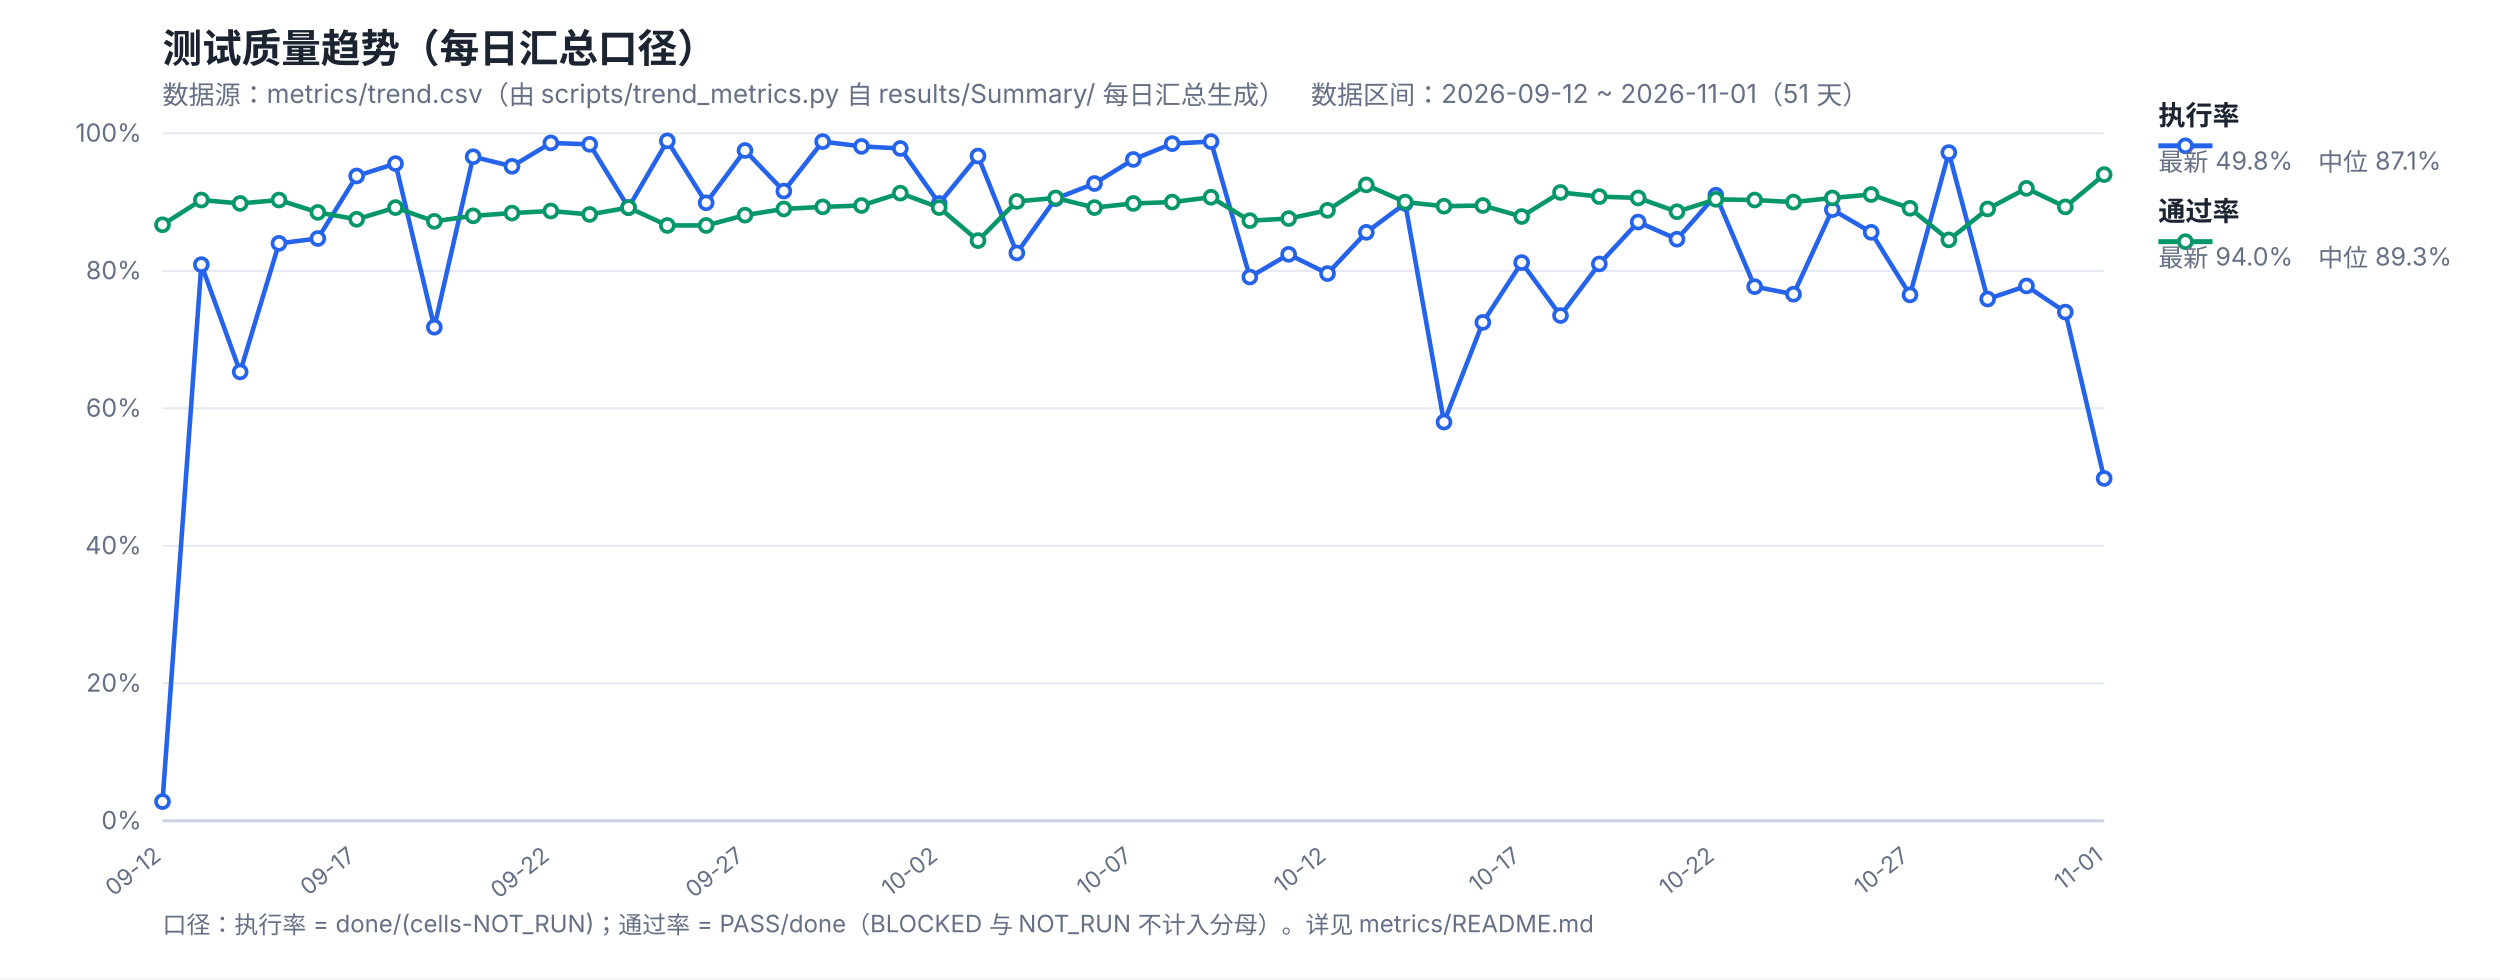
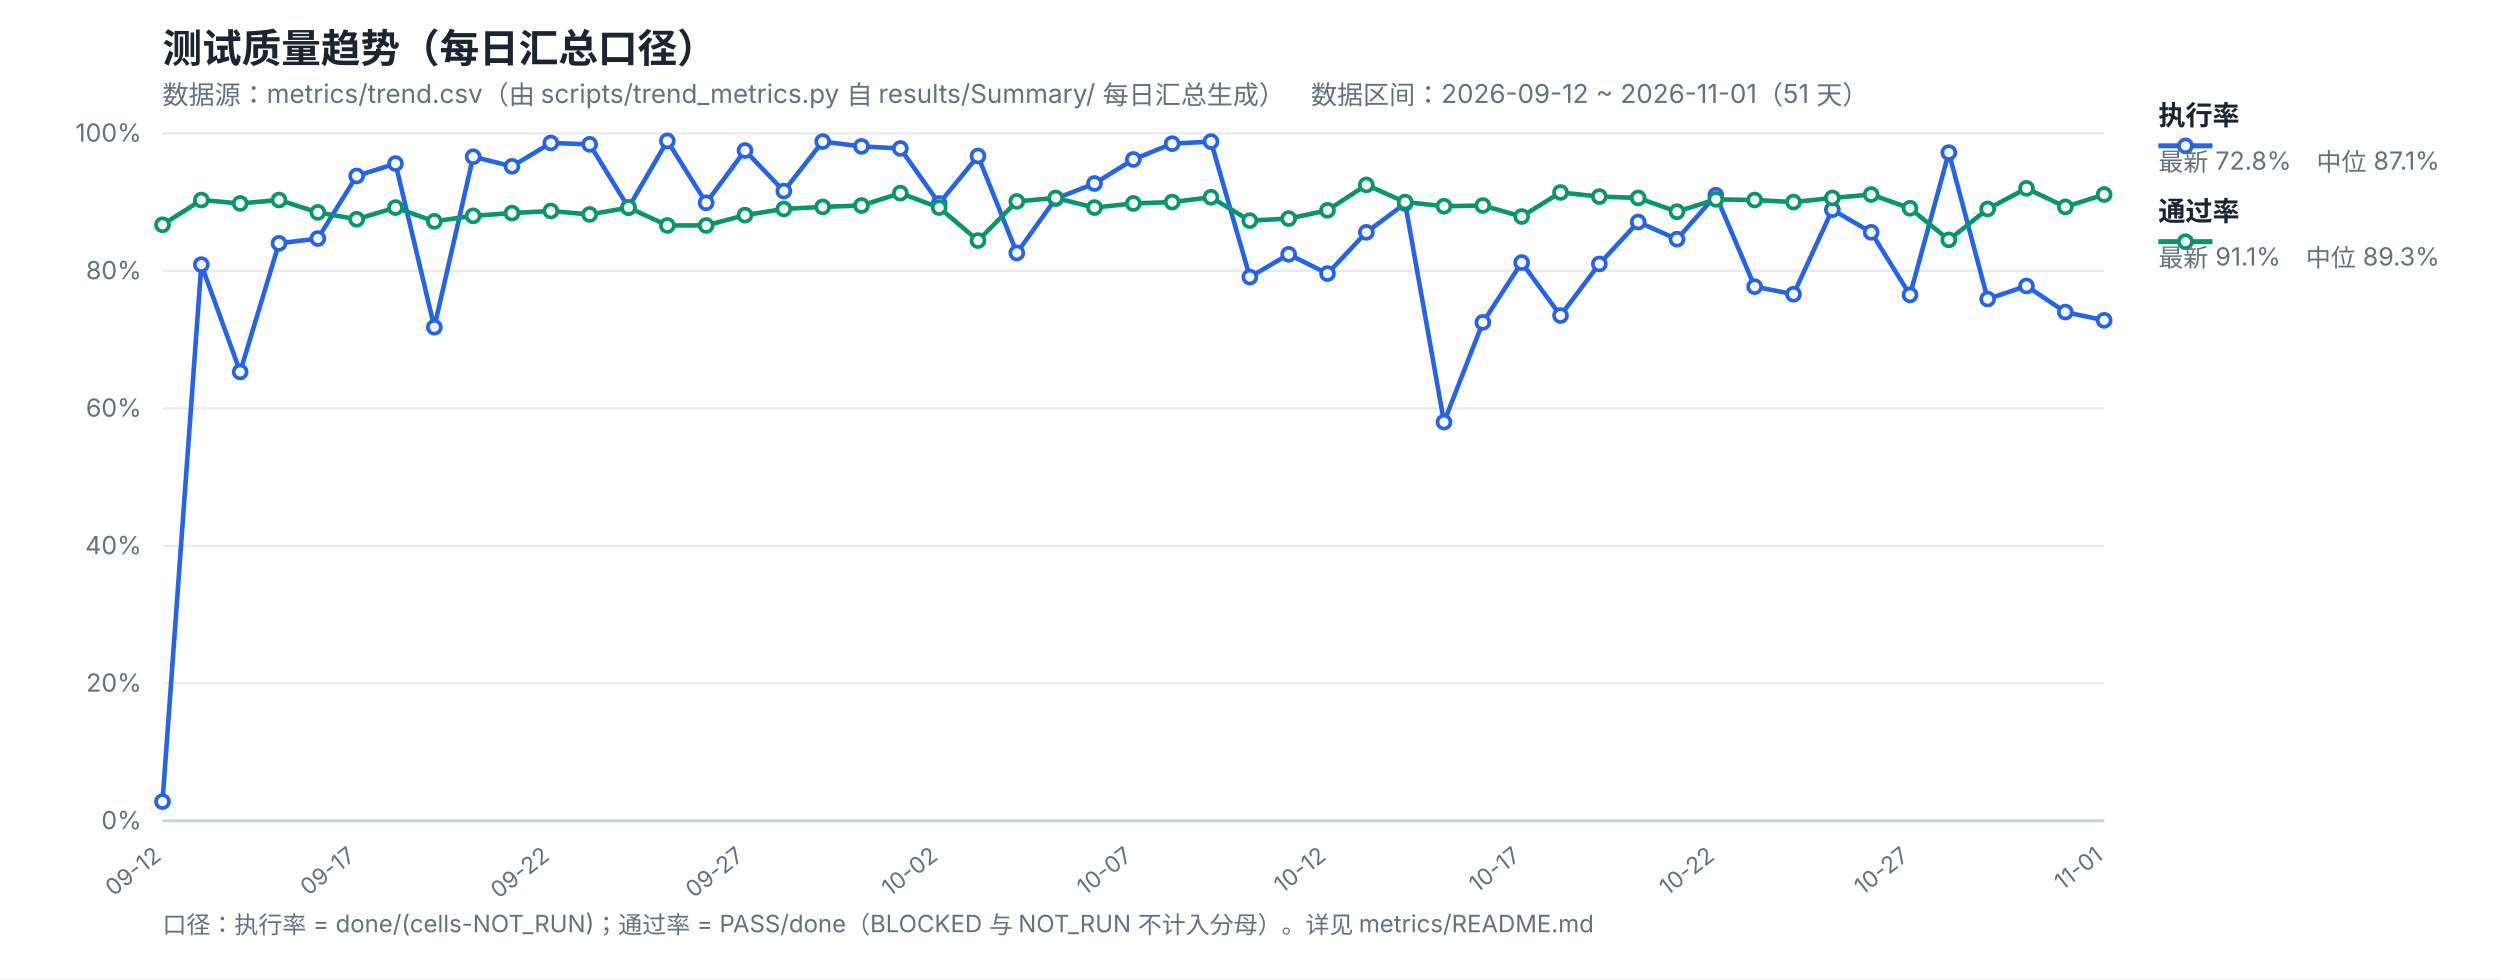
<svg xmlns="http://www.w3.org/2000/svg" width="1200" height="470" viewBox="0 0 1200 470" font-family="-apple-system,Segoe UI,Microsoft YaHei,sans-serif">
  <rect width="1200" height="470" fill="#ffffff" />
  <text x="78" y="30" font-size="19" font-weight="700" fill="#1b2430">测试质量趋势（每日汇总口径）</text>
  <text x="78" y="50" font-size="12.5" fill="#667085">数据源：metrics/trend.csv（由 scripts/trend_metrics.py 自 results/Summary/ 每日汇总生成）　数据区间：2026-09-12 ~ 2026-11-01（51 天）</text>
  <line x1="78" y1="394.0" x2="1010" y2="394.0" stroke="#e4e9f2" stroke-width="1" />
  <text x="68" y="398.0" font-size="12" fill="#667085" text-anchor="end">0%</text>
  <line x1="78" y1="328.0" x2="1010" y2="328.0" stroke="#e4e9f2" stroke-width="1" />
  <text x="68" y="332.0" font-size="12" fill="#667085" text-anchor="end">20%</text>
  <line x1="78" y1="262.0" x2="1010" y2="262.0" stroke="#e4e9f2" stroke-width="1" />
  <text x="68" y="266.0" font-size="12" fill="#667085" text-anchor="end">40%</text>
  <line x1="78" y1="196.0" x2="1010" y2="196.0" stroke="#e4e9f2" stroke-width="1" />
  <text x="68" y="200.0" font-size="12" fill="#667085" text-anchor="end">60%</text>
  <line x1="78" y1="130.0" x2="1010" y2="130.0" stroke="#e4e9f2" stroke-width="1" />
  <text x="68" y="134.0" font-size="12" fill="#667085" text-anchor="end">80%</text>
  <line x1="78" y1="64.0" x2="1010" y2="64.0" stroke="#e4e9f2" stroke-width="1" />
  <text x="68" y="68.0" font-size="12" fill="#667085" text-anchor="end">100%</text>
  <text x="78.0" y="412" font-size="11" fill="#667085" text-anchor="end" transform="rotate(-38 78.0 412)">09-12</text>
  <text x="171.2" y="412" font-size="11" fill="#667085" text-anchor="end" transform="rotate(-38 171.2 412)">09-17</text>
  <text x="264.4" y="412" font-size="11" fill="#667085" text-anchor="end" transform="rotate(-38 264.4 412)">09-22</text>
  <text x="357.6" y="412" font-size="11" fill="#667085" text-anchor="end" transform="rotate(-38 357.6 412)">09-27</text>
  <text x="450.8" y="412" font-size="11" fill="#667085" text-anchor="end" transform="rotate(-38 450.8 412)">10-02</text>
  <text x="544.0" y="412" font-size="11" fill="#667085" text-anchor="end" transform="rotate(-38 544.0 412)">10-07</text>
  <text x="637.2" y="412" font-size="11" fill="#667085" text-anchor="end" transform="rotate(-38 637.2 412)">10-12</text>
  <text x="730.4" y="412" font-size="11" fill="#667085" text-anchor="end" transform="rotate(-38 730.4 412)">10-17</text>
  <text x="823.6" y="412" font-size="11" fill="#667085" text-anchor="end" transform="rotate(-38 823.6 412)">10-22</text>
  <text x="916.8" y="412" font-size="11" fill="#667085" text-anchor="end" transform="rotate(-38 916.8 412)">10-27</text>
  <text x="1010.0" y="412" font-size="11" fill="#667085" text-anchor="end" transform="rotate(-38 1010.0 412)">11-01</text>
  <line x1="78" y1="394" x2="1010" y2="394" stroke="#c8d2e2" stroke-width="1.4" />
-   <polyline fill="none" stroke="#2563eb" stroke-width="2.2" stroke-linejoin="round" points="78.0,384.76 96.64,127.03 115.28,178.51 133.92,116.8 152.56,114.49 171.2,84.46 189.84,78.52 208.48,157.06 227.12,75.22 245.76,79.84 264.4,68.62 283.04,69.28 301.68,99.64 320.32,67.63 338.96,97.33 357.6,72.25 376.24,91.72 394.88,67.96 413.52,70.27 432.16,71.26 450.8,97.66 469.44,74.89 488.08,121.42 506.72,95.35 525.36,88.09 544.0,76.54 562.64,68.95 581.28,67.96 599.92,132.97 618.56,122.08 637.2,131.32 655.84,111.52 674.48,97.66 693.12,202.6 711.76,154.75 730.4,126.04 749.04,151.45 767.68,126.7 786.32,106.57 804.96,114.82 823.6,93.7 842.24,137.59 860.88,141.22 879.52,100.63 898.16,111.52 916.8,141.55 935.44,73.24 954.08,143.53 972.72,137.26 991.36,149.8 1010.0,229.66" />
-   <polyline fill="none" stroke="#059669" stroke-width="2.2" stroke-linejoin="round" points="78.0,107.89 96.64,96.01 115.28,97.66 133.92,96.01 152.56,101.95 171.2,105.25 189.84,99.64 208.48,106.24 227.12,103.6 245.76,102.28 264.4,101.29 283.04,102.94 301.68,99.64 320.32,108.22 338.96,108.22 357.6,103.27 376.24,100.3 394.88,99.31 413.52,98.65 432.16,92.71 450.8,99.64 469.44,115.48 488.08,96.67 506.72,95.02 525.36,99.64 544.0,97.66 562.64,97.0 581.28,94.69 599.92,105.91 618.56,104.92 637.2,100.96 655.84,88.75 674.48,97.0 693.12,98.98 711.76,98.65 730.4,103.93 749.04,92.38 767.68,94.36 786.32,95.02 804.96,101.62 823.6,95.68 842.24,96.01 860.88,97.0 879.52,95.02 898.16,93.37 916.8,99.97 935.44,115.15 954.08,100.3 972.72,90.4 991.36,99.31 1010.0,83.8" />
+   <polyline fill="none" stroke="#2563eb" stroke-width="2.2" stroke-linejoin="round" points="78.0,384.76 96.64,127.03 115.28,178.51 133.92,116.8 152.56,114.49 171.2,84.46 189.84,78.52 208.48,157.06 227.12,75.22 245.76,79.84 264.4,68.62 283.04,69.28 301.68,99.64 320.32,67.63 338.96,97.33 357.6,72.25 376.24,91.72 394.88,67.96 413.52,70.27 432.16,71.26 450.8,97.66 469.44,74.89 488.08,121.42 506.72,95.35 525.36,88.09 544.0,76.54 562.64,68.95 581.28,67.96 599.92,132.97 618.56,122.08 637.2,131.32 655.84,111.52 674.48,97.66 693.12,202.6 711.76,154.75 730.4,126.04 749.04,151.45 767.68,126.7 786.32,106.57 804.96,114.82 823.6,93.7 842.24,137.59 860.88,141.22 879.52,100.63 898.16,111.52 916.8,141.55 935.44,73.24 954.08,143.53 972.72,137.26 991.36,149.8 1010.0,153.76" />
+   <polyline fill="none" stroke="#059669" stroke-width="2.2" stroke-linejoin="round" points="78.0,107.89 96.64,96.01 115.28,97.66 133.92,96.01 152.56,101.95 171.2,105.25 189.84,99.64 208.48,106.24 227.12,103.6 245.76,102.28 264.4,101.29 283.04,102.94 301.68,99.64 320.32,108.22 338.96,108.22 357.6,103.27 376.24,100.3 394.88,99.31 413.52,98.65 432.16,92.71 450.8,99.64 469.44,115.48 488.08,96.67 506.72,95.02 525.36,99.64 544.0,97.66 562.64,97.0 581.28,94.69 599.92,105.91 618.56,104.92 637.2,100.96 655.84,88.75 674.48,97.0 693.12,98.98 711.76,98.65 730.4,103.93 749.04,92.38 767.68,94.36 786.32,95.02 804.96,101.62 823.6,95.68 842.24,96.01 860.88,97.0 879.52,95.02 898.16,93.37 916.8,99.97 935.44,115.15 954.08,100.3 972.72,90.4 991.36,99.31 1010.0,93.37" />
  <circle cx="78.0" cy="384.76" r="3.1" fill="#fff" stroke="#2563eb" stroke-width="1.8" />
  <circle cx="96.64" cy="127.03" r="3.1" fill="#fff" stroke="#2563eb" stroke-width="1.8" />
  <circle cx="115.28" cy="178.51" r="3.1" fill="#fff" stroke="#2563eb" stroke-width="1.8" />
  <circle cx="133.92" cy="116.8" r="3.1" fill="#fff" stroke="#2563eb" stroke-width="1.8" />
  <circle cx="152.56" cy="114.49" r="3.1" fill="#fff" stroke="#2563eb" stroke-width="1.8" />
  <circle cx="171.2" cy="84.46" r="3.1" fill="#fff" stroke="#2563eb" stroke-width="1.8" />
  <circle cx="189.84" cy="78.52" r="3.1" fill="#fff" stroke="#2563eb" stroke-width="1.8" />
  <circle cx="208.48" cy="157.06" r="3.1" fill="#fff" stroke="#2563eb" stroke-width="1.8" />
  <circle cx="227.12" cy="75.22" r="3.1" fill="#fff" stroke="#2563eb" stroke-width="1.8" />
  <circle cx="245.76" cy="79.84" r="3.1" fill="#fff" stroke="#2563eb" stroke-width="1.8" />
  <circle cx="264.4" cy="68.62" r="3.1" fill="#fff" stroke="#2563eb" stroke-width="1.8" />
  <circle cx="283.04" cy="69.28" r="3.1" fill="#fff" stroke="#2563eb" stroke-width="1.8" />
  <circle cx="301.68" cy="99.64" r="3.1" fill="#fff" stroke="#2563eb" stroke-width="1.8" />
  <circle cx="320.32" cy="67.63" r="3.1" fill="#fff" stroke="#2563eb" stroke-width="1.8" />
  <circle cx="338.96" cy="97.33" r="3.1" fill="#fff" stroke="#2563eb" stroke-width="1.8" />
  <circle cx="357.6" cy="72.25" r="3.1" fill="#fff" stroke="#2563eb" stroke-width="1.8" />
  <circle cx="376.24" cy="91.72" r="3.1" fill="#fff" stroke="#2563eb" stroke-width="1.8" />
  <circle cx="394.88" cy="67.96" r="3.1" fill="#fff" stroke="#2563eb" stroke-width="1.8" />
  <circle cx="413.52" cy="70.27" r="3.1" fill="#fff" stroke="#2563eb" stroke-width="1.8" />
  <circle cx="432.16" cy="71.26" r="3.1" fill="#fff" stroke="#2563eb" stroke-width="1.8" />
  <circle cx="450.8" cy="97.66" r="3.1" fill="#fff" stroke="#2563eb" stroke-width="1.8" />
  <circle cx="469.44" cy="74.89" r="3.1" fill="#fff" stroke="#2563eb" stroke-width="1.8" />
  <circle cx="488.08" cy="121.42" r="3.1" fill="#fff" stroke="#2563eb" stroke-width="1.8" />
  <circle cx="506.72" cy="95.35" r="3.1" fill="#fff" stroke="#2563eb" stroke-width="1.8" />
  <circle cx="525.36" cy="88.09" r="3.1" fill="#fff" stroke="#2563eb" stroke-width="1.8" />
  <circle cx="544.0" cy="76.54" r="3.1" fill="#fff" stroke="#2563eb" stroke-width="1.8" />
  <circle cx="562.64" cy="68.95" r="3.1" fill="#fff" stroke="#2563eb" stroke-width="1.8" />
  <circle cx="581.28" cy="67.96" r="3.1" fill="#fff" stroke="#2563eb" stroke-width="1.8" />
  <circle cx="599.92" cy="132.97" r="3.1" fill="#fff" stroke="#2563eb" stroke-width="1.8" />
  <circle cx="618.56" cy="122.08" r="3.1" fill="#fff" stroke="#2563eb" stroke-width="1.8" />
  <circle cx="637.2" cy="131.32" r="3.1" fill="#fff" stroke="#2563eb" stroke-width="1.8" />
  <circle cx="655.84" cy="111.52" r="3.1" fill="#fff" stroke="#2563eb" stroke-width="1.8" />
  <circle cx="674.48" cy="97.66" r="3.1" fill="#fff" stroke="#2563eb" stroke-width="1.8" />
  <circle cx="693.12" cy="202.6" r="3.1" fill="#fff" stroke="#2563eb" stroke-width="1.8" />
  <circle cx="711.76" cy="154.75" r="3.1" fill="#fff" stroke="#2563eb" stroke-width="1.8" />
  <circle cx="730.4" cy="126.04" r="3.1" fill="#fff" stroke="#2563eb" stroke-width="1.8" />
  <circle cx="749.04" cy="151.45" r="3.1" fill="#fff" stroke="#2563eb" stroke-width="1.8" />
  <circle cx="767.68" cy="126.7" r="3.1" fill="#fff" stroke="#2563eb" stroke-width="1.8" />
  <circle cx="786.32" cy="106.57" r="3.1" fill="#fff" stroke="#2563eb" stroke-width="1.8" />
  <circle cx="804.96" cy="114.82" r="3.1" fill="#fff" stroke="#2563eb" stroke-width="1.8" />
  <circle cx="823.6" cy="93.7" r="3.1" fill="#fff" stroke="#2563eb" stroke-width="1.8" />
  <circle cx="842.24" cy="137.59" r="3.1" fill="#fff" stroke="#2563eb" stroke-width="1.8" />
  <circle cx="860.88" cy="141.22" r="3.1" fill="#fff" stroke="#2563eb" stroke-width="1.8" />
  <circle cx="879.52" cy="100.63" r="3.1" fill="#fff" stroke="#2563eb" stroke-width="1.8" />
  <circle cx="898.16" cy="111.52" r="3.1" fill="#fff" stroke="#2563eb" stroke-width="1.8" />
  <circle cx="916.8" cy="141.55" r="3.1" fill="#fff" stroke="#2563eb" stroke-width="1.8" />
  <circle cx="935.44" cy="73.24" r="3.1" fill="#fff" stroke="#2563eb" stroke-width="1.8" />
  <circle cx="954.08" cy="143.53" r="3.1" fill="#fff" stroke="#2563eb" stroke-width="1.8" />
  <circle cx="972.72" cy="137.26" r="3.1" fill="#fff" stroke="#2563eb" stroke-width="1.8" />
  <circle cx="991.36" cy="149.8" r="3.1" fill="#fff" stroke="#2563eb" stroke-width="1.8" />
-   <circle cx="1010.0" cy="229.66" r="3.1" fill="#fff" stroke="#2563eb" stroke-width="1.8" />
+   <circle cx="1010.0" cy="153.76" r="3.1" fill="#fff" stroke="#2563eb" stroke-width="1.8" />
  <circle cx="78.0" cy="107.89" r="3.1" fill="#fff" stroke="#059669" stroke-width="1.8" />
  <circle cx="96.64" cy="96.01" r="3.1" fill="#fff" stroke="#059669" stroke-width="1.8" />
  <circle cx="115.28" cy="97.66" r="3.1" fill="#fff" stroke="#059669" stroke-width="1.8" />
  <circle cx="133.92" cy="96.01" r="3.1" fill="#fff" stroke="#059669" stroke-width="1.8" />
  <circle cx="152.56" cy="101.95" r="3.1" fill="#fff" stroke="#059669" stroke-width="1.8" />
  <circle cx="171.2" cy="105.25" r="3.1" fill="#fff" stroke="#059669" stroke-width="1.8" />
  <circle cx="189.84" cy="99.64" r="3.1" fill="#fff" stroke="#059669" stroke-width="1.8" />
  <circle cx="208.48" cy="106.24" r="3.1" fill="#fff" stroke="#059669" stroke-width="1.8" />
  <circle cx="227.12" cy="103.6" r="3.1" fill="#fff" stroke="#059669" stroke-width="1.8" />
  <circle cx="245.76" cy="102.28" r="3.1" fill="#fff" stroke="#059669" stroke-width="1.8" />
  <circle cx="264.4" cy="101.29" r="3.1" fill="#fff" stroke="#059669" stroke-width="1.8" />
  <circle cx="283.04" cy="102.94" r="3.1" fill="#fff" stroke="#059669" stroke-width="1.8" />
  <circle cx="301.68" cy="99.64" r="3.1" fill="#fff" stroke="#059669" stroke-width="1.8" />
  <circle cx="320.32" cy="108.22" r="3.1" fill="#fff" stroke="#059669" stroke-width="1.8" />
  <circle cx="338.96" cy="108.22" r="3.1" fill="#fff" stroke="#059669" stroke-width="1.8" />
  <circle cx="357.6" cy="103.27" r="3.1" fill="#fff" stroke="#059669" stroke-width="1.8" />
  <circle cx="376.24" cy="100.3" r="3.1" fill="#fff" stroke="#059669" stroke-width="1.8" />
  <circle cx="394.88" cy="99.31" r="3.1" fill="#fff" stroke="#059669" stroke-width="1.8" />
  <circle cx="413.52" cy="98.65" r="3.1" fill="#fff" stroke="#059669" stroke-width="1.8" />
  <circle cx="432.16" cy="92.71" r="3.1" fill="#fff" stroke="#059669" stroke-width="1.8" />
  <circle cx="450.8" cy="99.64" r="3.1" fill="#fff" stroke="#059669" stroke-width="1.8" />
  <circle cx="469.44" cy="115.48" r="3.1" fill="#fff" stroke="#059669" stroke-width="1.8" />
  <circle cx="488.08" cy="96.67" r="3.1" fill="#fff" stroke="#059669" stroke-width="1.8" />
  <circle cx="506.72" cy="95.02" r="3.1" fill="#fff" stroke="#059669" stroke-width="1.8" />
  <circle cx="525.36" cy="99.64" r="3.1" fill="#fff" stroke="#059669" stroke-width="1.8" />
  <circle cx="544.0" cy="97.66" r="3.1" fill="#fff" stroke="#059669" stroke-width="1.8" />
  <circle cx="562.64" cy="97.0" r="3.1" fill="#fff" stroke="#059669" stroke-width="1.8" />
  <circle cx="581.28" cy="94.69" r="3.1" fill="#fff" stroke="#059669" stroke-width="1.8" />
  <circle cx="599.92" cy="105.91" r="3.1" fill="#fff" stroke="#059669" stroke-width="1.8" />
  <circle cx="618.56" cy="104.92" r="3.1" fill="#fff" stroke="#059669" stroke-width="1.8" />
  <circle cx="637.2" cy="100.96" r="3.1" fill="#fff" stroke="#059669" stroke-width="1.8" />
  <circle cx="655.84" cy="88.75" r="3.1" fill="#fff" stroke="#059669" stroke-width="1.8" />
  <circle cx="674.48" cy="97.0" r="3.1" fill="#fff" stroke="#059669" stroke-width="1.8" />
  <circle cx="693.12" cy="98.98" r="3.1" fill="#fff" stroke="#059669" stroke-width="1.8" />
  <circle cx="711.76" cy="98.65" r="3.1" fill="#fff" stroke="#059669" stroke-width="1.8" />
  <circle cx="730.4" cy="103.93" r="3.1" fill="#fff" stroke="#059669" stroke-width="1.8" />
  <circle cx="749.04" cy="92.38" r="3.1" fill="#fff" stroke="#059669" stroke-width="1.8" />
  <circle cx="767.68" cy="94.36" r="3.1" fill="#fff" stroke="#059669" stroke-width="1.8" />
  <circle cx="786.32" cy="95.02" r="3.1" fill="#fff" stroke="#059669" stroke-width="1.8" />
  <circle cx="804.96" cy="101.62" r="3.1" fill="#fff" stroke="#059669" stroke-width="1.8" />
  <circle cx="823.6" cy="95.68" r="3.1" fill="#fff" stroke="#059669" stroke-width="1.8" />
  <circle cx="842.24" cy="96.01" r="3.1" fill="#fff" stroke="#059669" stroke-width="1.8" />
  <circle cx="860.88" cy="97.0" r="3.1" fill="#fff" stroke="#059669" stroke-width="1.8" />
  <circle cx="879.52" cy="95.02" r="3.1" fill="#fff" stroke="#059669" stroke-width="1.8" />
  <circle cx="898.16" cy="93.37" r="3.1" fill="#fff" stroke="#059669" stroke-width="1.8" />
  <circle cx="916.8" cy="99.97" r="3.1" fill="#fff" stroke="#059669" stroke-width="1.8" />
  <circle cx="935.44" cy="115.15" r="3.1" fill="#fff" stroke="#059669" stroke-width="1.8" />
  <circle cx="954.08" cy="100.3" r="3.1" fill="#fff" stroke="#059669" stroke-width="1.8" />
  <circle cx="972.72" cy="90.4" r="3.1" fill="#fff" stroke="#059669" stroke-width="1.8" />
  <circle cx="991.36" cy="99.31" r="3.1" fill="#fff" stroke="#059669" stroke-width="1.8" />
-   <circle cx="1010.0" cy="83.8" r="3.1" fill="#fff" stroke="#059669" stroke-width="1.8" />
+   <circle cx="1010.0" cy="93.37" r="3.1" fill="#fff" stroke="#059669" stroke-width="1.8" />
  <line x1="1036" y1="70" x2="1062" y2="70" stroke="#2563eb" stroke-width="2.4" />
  <circle cx="1049" cy="70" r="3.1" fill="#fff" stroke="#2563eb" stroke-width="1.8" />
  <text x="1036" y="60" font-size="13" font-weight="600" fill="#1b2430">执行率</text>
-   <text x="1036" y="82" font-size="12" fill="#667085">最新 49.8%　中位 87.1%</text>
+   <text x="1036" y="82" font-size="12" fill="#667085">最新 72.8%　中位 87.1%</text>
  <line x1="1036" y1="116" x2="1062" y2="116" stroke="#059669" stroke-width="2.4" />
  <circle cx="1049" cy="116" r="3.1" fill="#fff" stroke="#059669" stroke-width="1.8" />
  <text x="1036" y="106" font-size="13" font-weight="600" fill="#1b2430">通过率</text>
-   <text x="1036" y="128" font-size="12" fill="#667085">最新 94.0%　中位 89.3%</text>
+   <text x="1036" y="128" font-size="12" fill="#667085">最新 91.1%　中位 89.3%</text>
  <text x="78" y="448" font-size="11.5" fill="#667085">口径：执行率 = done/(cells-NOT_RUN)；通过率 = PASS/done（BLOCKED 与 NOT_RUN 不计入分母）。详见 metrics/README.md</text>
</svg>
